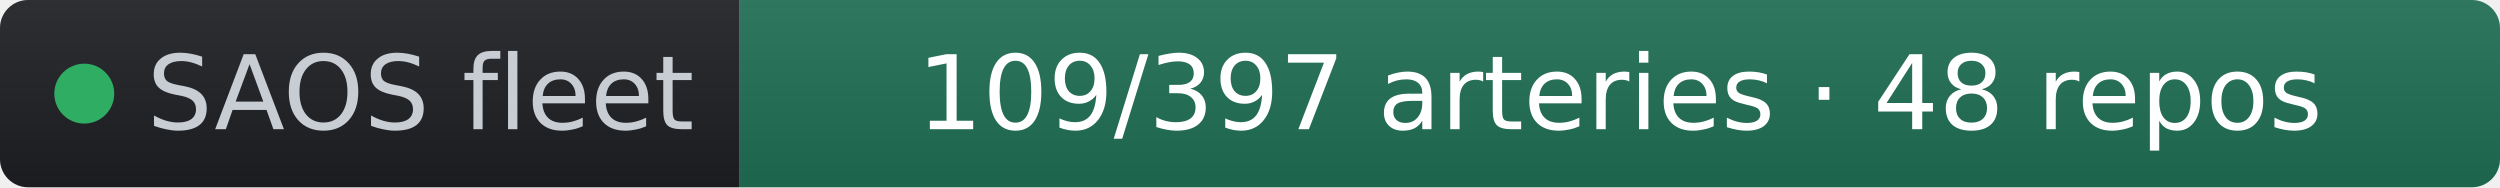
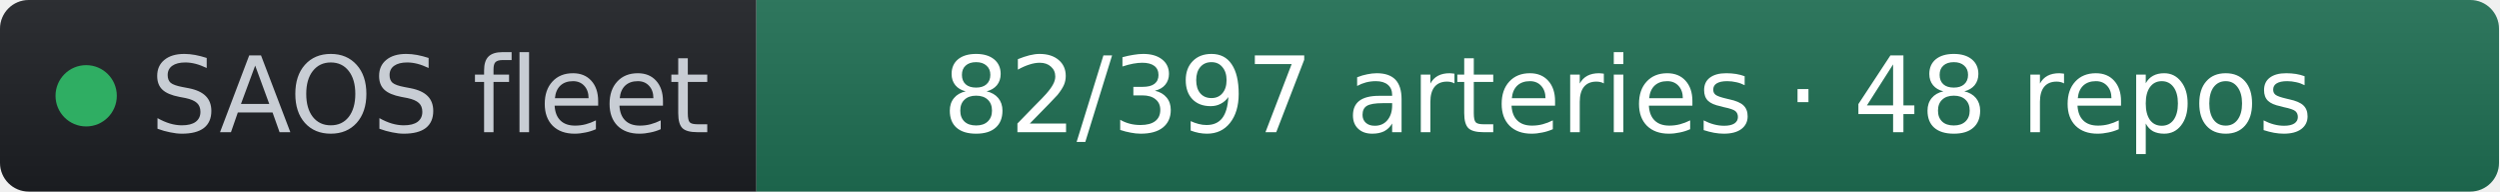
- <svg xmlns="http://www.w3.org/2000/svg" width="267" height="20" role="img" aria-label="SAOS fleet: 109/397 arteries · 48 repos" viewBox="0 0 267 20" font-family="Verdana,Geneva,DejaVu Sans,sans-serif">
+ <svg xmlns="http://www.w3.org/2000/svg" width="261" height="20" role="img" aria-label="SAOS fleet: 82/397 arteries · 48 repos" viewBox="0 0 261 20" font-family="Verdana,Geneva,DejaVu Sans,sans-serif">
  <linearGradient id="s" x2="0" y2="100%">
    <stop offset="0" stop-color="#bbb" stop-opacity=".1" />
    <stop offset="1" stop-opacity=".1" />
  </linearGradient>
  <clipPath id="r">
-     <rect width="267" height="20" rx="3" fill="#fff" />
+     <rect width="261" height="20" rx="3" fill="#fff" />
  </clipPath>
  <g clip-path="url(#r)">
    <rect width="79" height="20" fill="#1d1f24" />
-     <rect x="79" width="188" height="20" fill="#1f6f54" />
-     <rect width="267" height="20" fill="url(#s)" />
+     <rect x="79" width="182" height="20" fill="#1f6f54" />
+     <rect width="261" height="20" fill="url(#s)" />
  </g>
  <g fill="#fff" text-anchor="middle" font-size="11">
    <circle cx="9" cy="10" r="3.2" fill="#2fae63" />
    <text x="15.7" y="13.8" fill="#c8cdd4" text-anchor="start">SAOS fleet</text>
-     <text x="173" y="13.8" fill="#ffffff">109/397 arteries · 48 repos</text>
+     <text x="170" y="13.8" fill="#ffffff">82/397 arteries · 48 repos</text>
  </g>
</svg>
